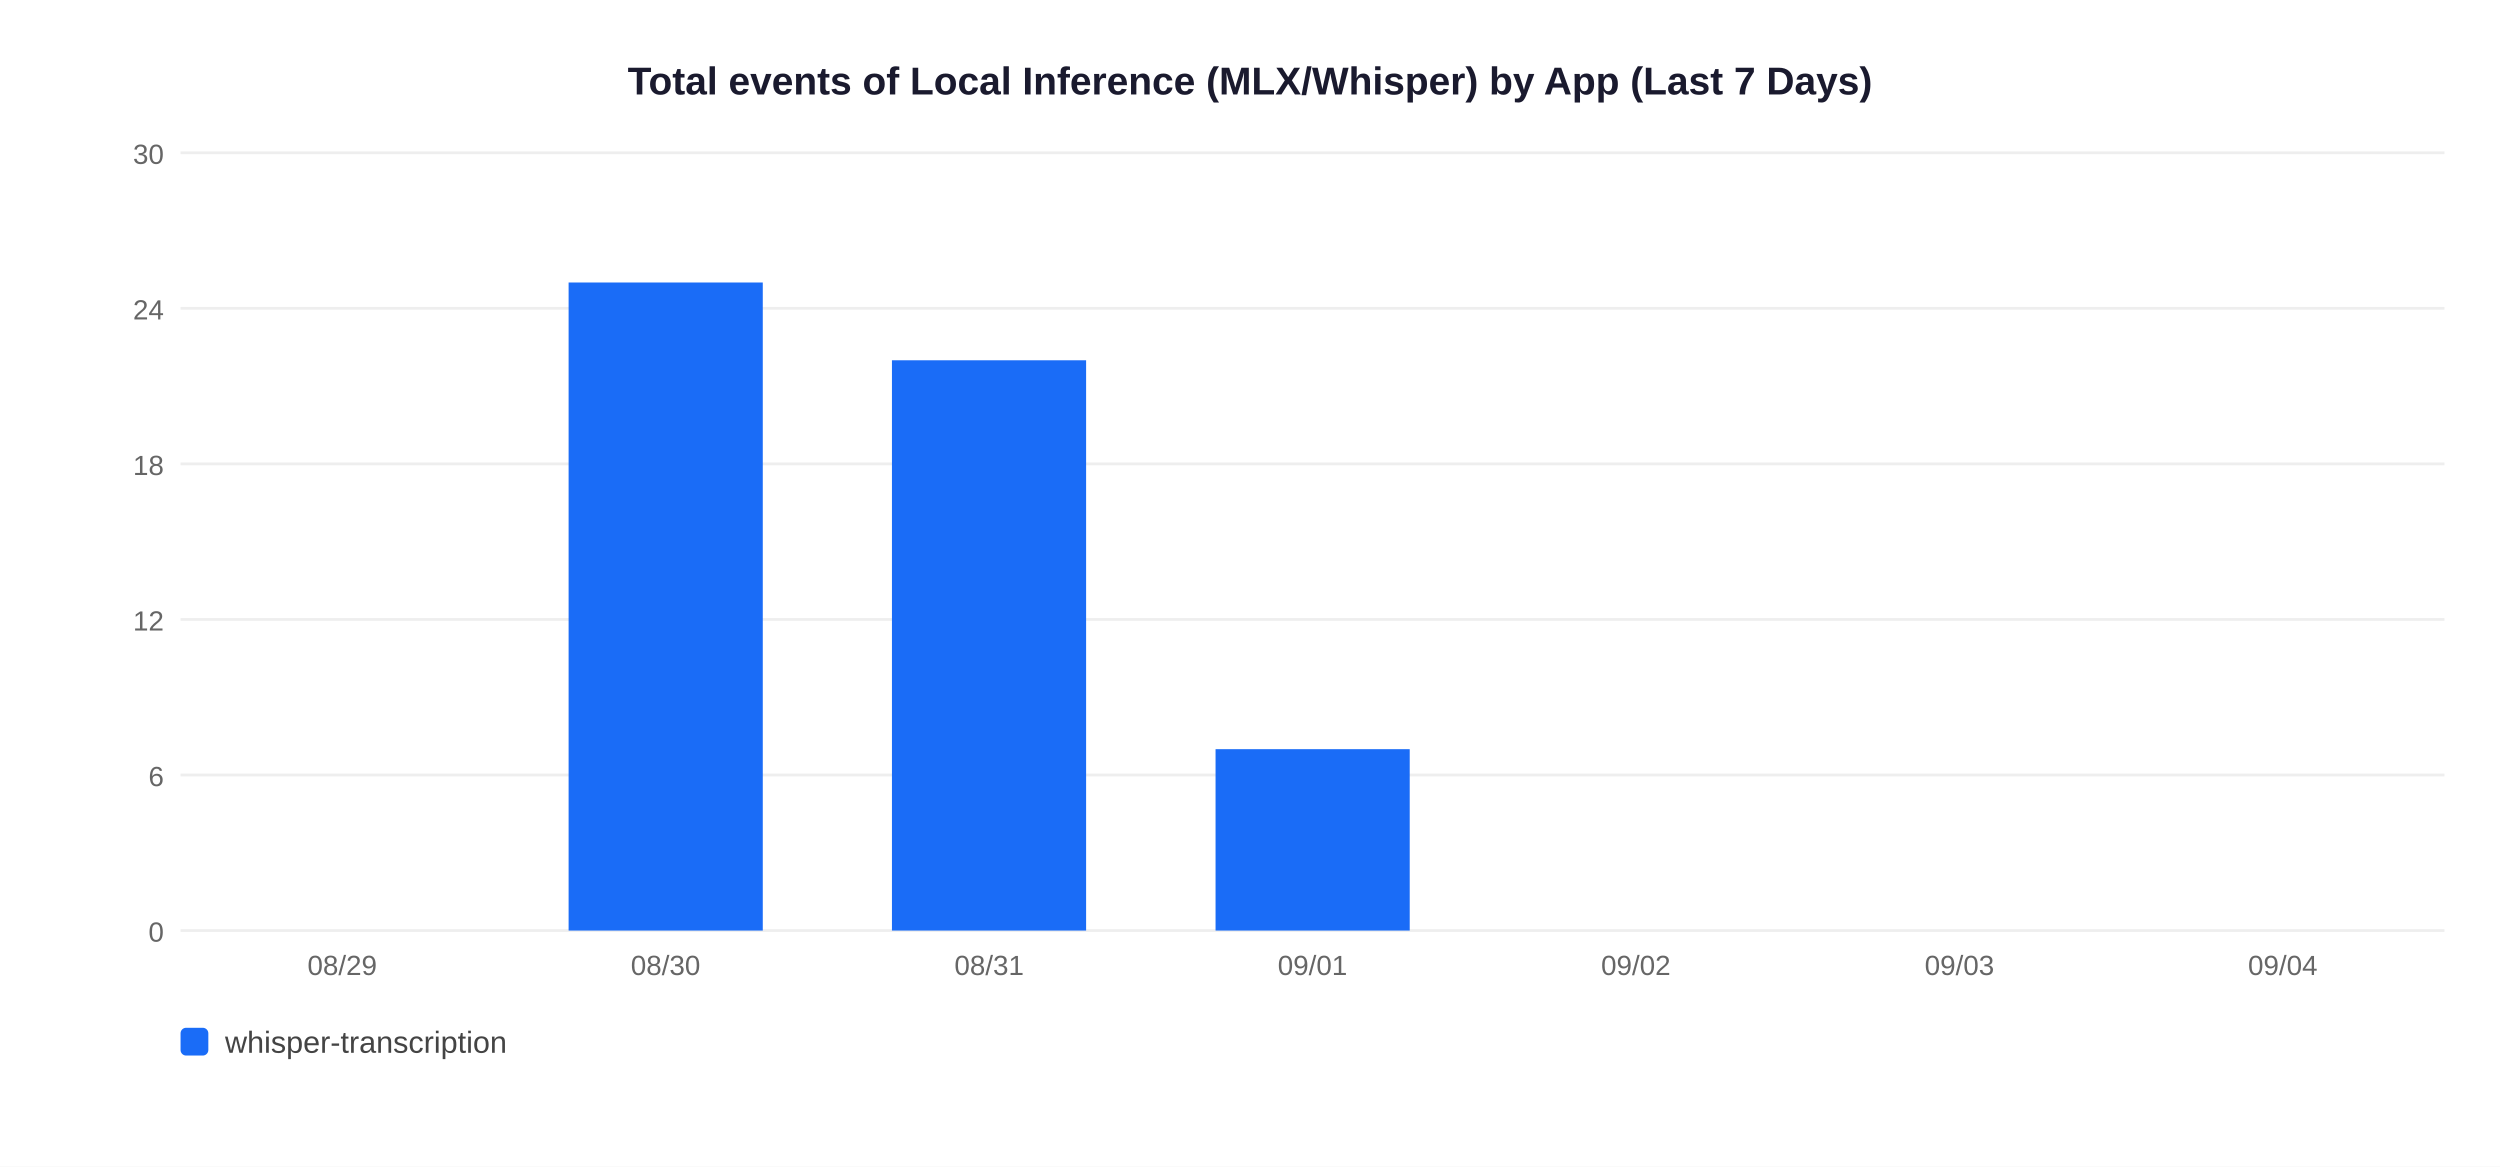
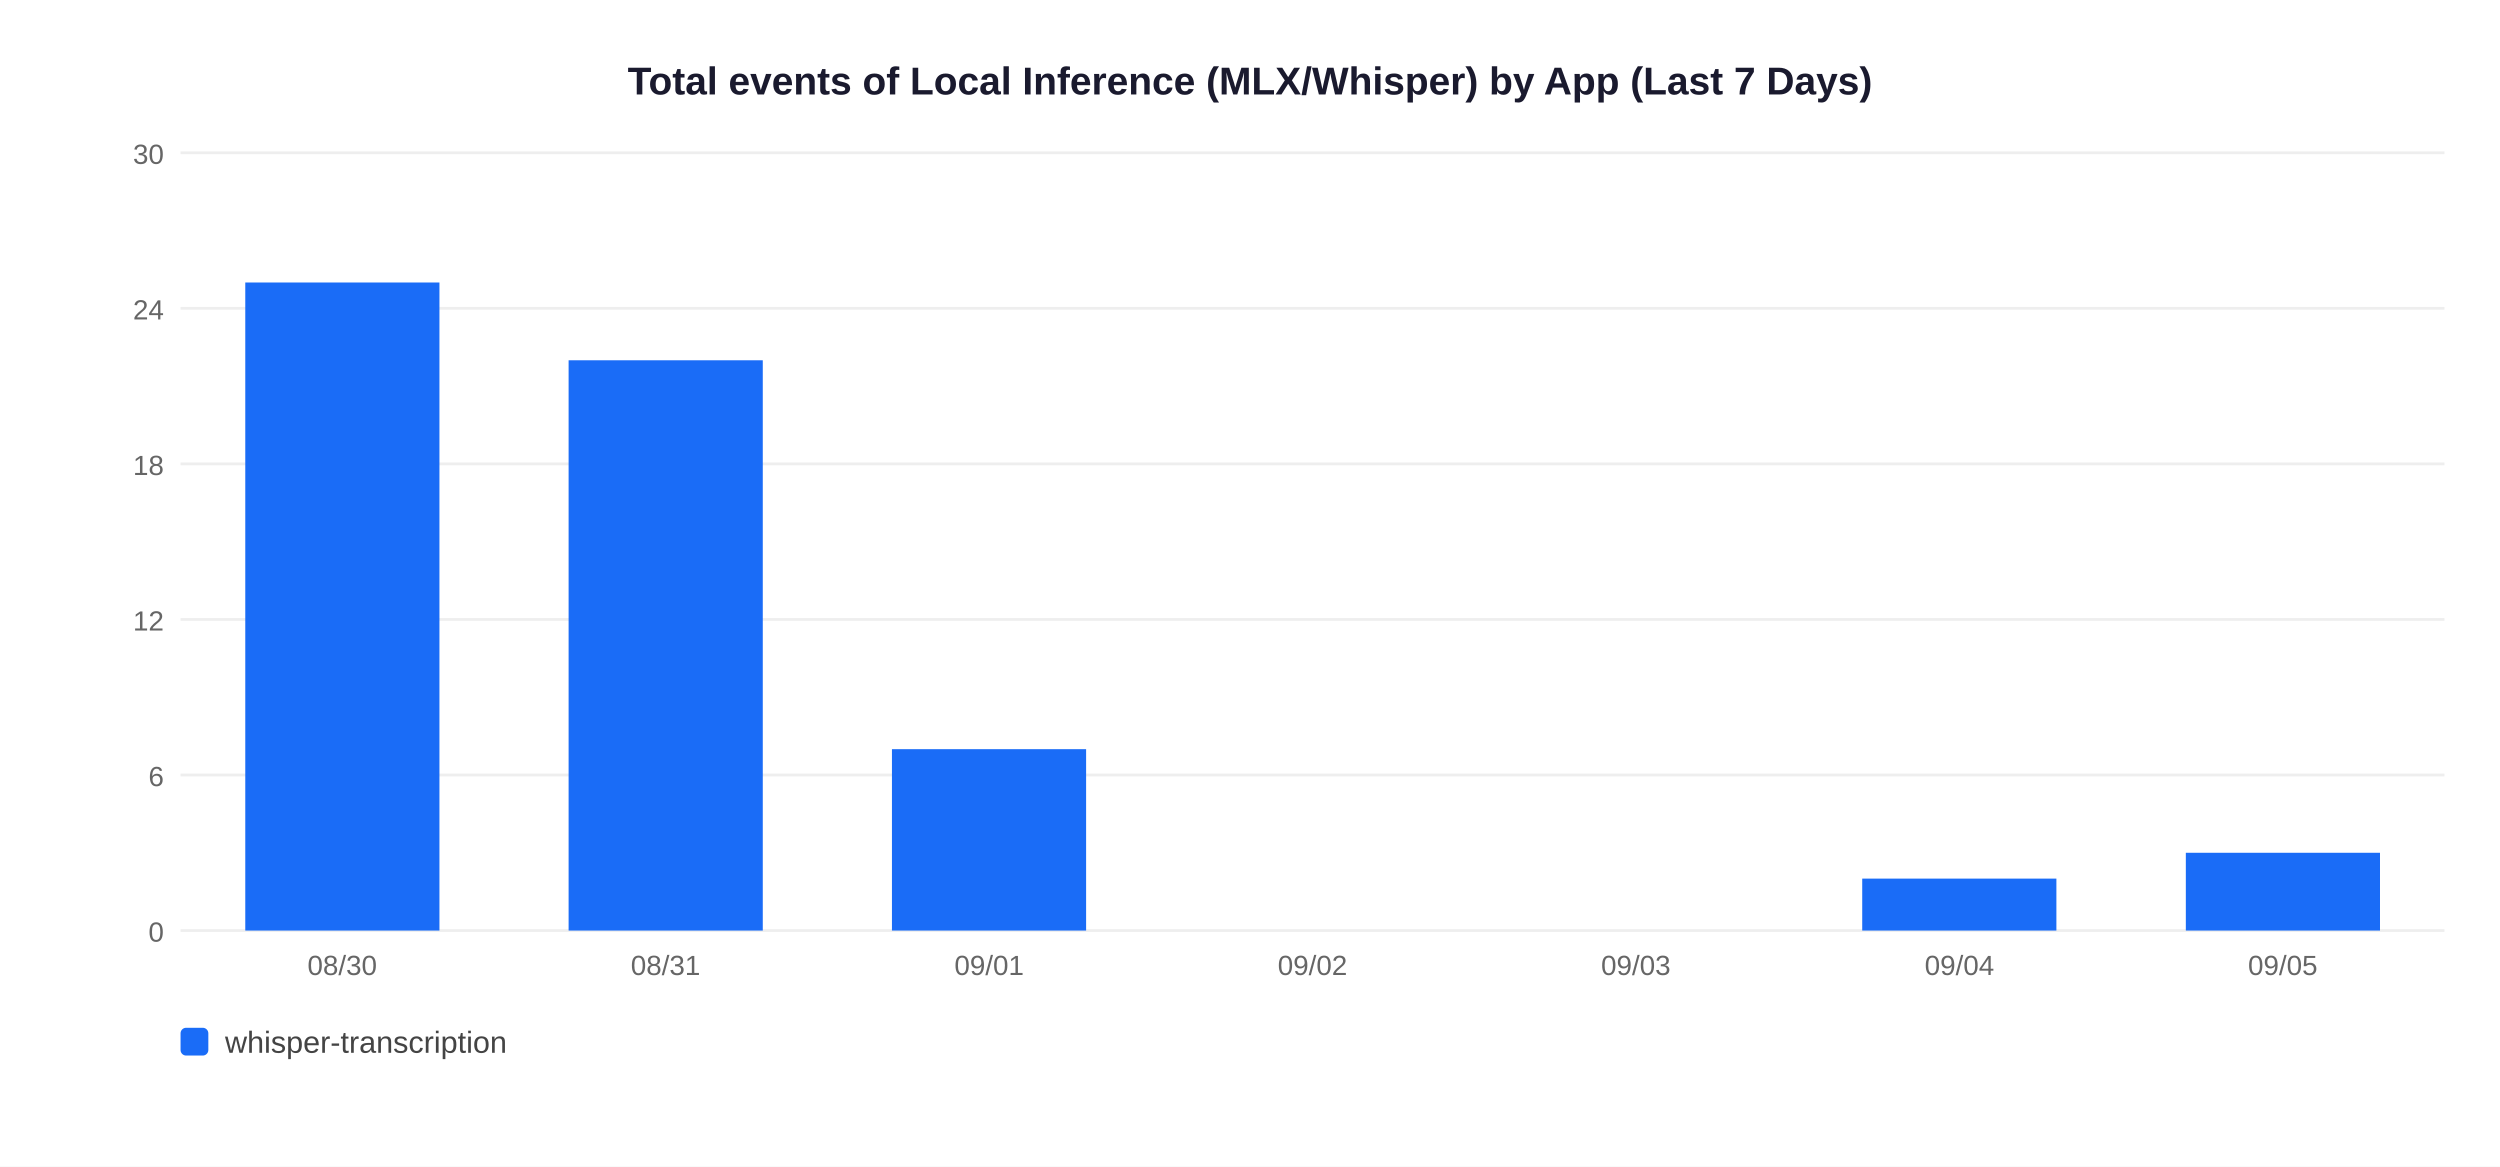
<svg xmlns="http://www.w3.org/2000/svg" width="900" height="420">
  <rect width="900" height="420" fill="white" />
  <text x="450" y="34" text-anchor="middle" font-size="14" font-weight="bold" font-family="Arial,sans-serif" fill="#1a1a2e">Total events of Local Inference (MLX/Whisper) by App (Last 7 Days)</text>
  <line x1="65" y1="335" x2="880" y2="335" stroke="#EEEEEE" stroke-width="1" />
  <text x="59" y="339" text-anchor="end" font-size="10" font-family="Arial,sans-serif" fill="#666">0</text>
  <line x1="65" y1="279" x2="880" y2="279" stroke="#EEEEEE" stroke-width="1" />
  <text x="59" y="283" text-anchor="end" font-size="10" font-family="Arial,sans-serif" fill="#666">6</text>
  <line x1="65" y1="223" x2="880" y2="223" stroke="#EEEEEE" stroke-width="1" />
  <text x="59" y="227" text-anchor="end" font-size="10" font-family="Arial,sans-serif" fill="#666">12</text>
  <line x1="65" y1="167" x2="880" y2="167" stroke="#EEEEEE" stroke-width="1" />
  <text x="59" y="171" text-anchor="end" font-size="10" font-family="Arial,sans-serif" fill="#666">18</text>
  <line x1="65" y1="111" x2="880" y2="111" stroke="#EEEEEE" stroke-width="1" />
  <text x="59" y="115" text-anchor="end" font-size="10" font-family="Arial,sans-serif" fill="#666">24</text>
  <line x1="65" y1="55" x2="880" y2="55" stroke="#EEEEEE" stroke-width="1" />
  <text x="59" y="59" text-anchor="end" font-size="10" font-family="Arial,sans-serif" fill="#666">30</text>
-   <text x="123.2" y="351" text-anchor="middle" font-size="10" font-family="Arial,sans-serif" fill="#666">08/29</text>
-   <rect x="204.7" y="101.7" width="69.9" height="233.3" fill="#1A6CF7" />
-   <text x="239.6" y="351" text-anchor="middle" font-size="10" font-family="Arial,sans-serif" fill="#666">08/30</text>
-   <rect x="321.1" y="129.7" width="69.9" height="205.3" fill="#1A6CF7" />
-   <text x="356.1" y="351" text-anchor="middle" font-size="10" font-family="Arial,sans-serif" fill="#666">08/31</text>
-   <rect x="437.6" y="269.7" width="69.9" height="65.3" fill="#1A6CF7" />
-   <text x="472.5" y="351" text-anchor="middle" font-size="10" font-family="Arial,sans-serif" fill="#666">09/01</text>
-   <text x="588.9" y="351" text-anchor="middle" font-size="10" font-family="Arial,sans-serif" fill="#666">09/02</text>
-   <text x="705.4" y="351" text-anchor="middle" font-size="10" font-family="Arial,sans-serif" fill="#666">09/03</text>
-   <text x="821.8" y="351" text-anchor="middle" font-size="10" font-family="Arial,sans-serif" fill="#666">09/04</text>
+   <rect x="88.3" y="101.7" width="69.9" height="233.3" fill="#1A6CF7" />
+   <text x="123.2" y="351" text-anchor="middle" font-size="10" font-family="Arial,sans-serif" fill="#666">08/30</text>
+   <rect x="204.7" y="129.7" width="69.9" height="205.3" fill="#1A6CF7" />
+   <text x="239.6" y="351" text-anchor="middle" font-size="10" font-family="Arial,sans-serif" fill="#666">08/31</text>
+   <rect x="321.1" y="269.7" width="69.9" height="65.3" fill="#1A6CF7" />
+   <text x="356.1" y="351" text-anchor="middle" font-size="10" font-family="Arial,sans-serif" fill="#666">09/01</text>
+   <text x="472.5" y="351" text-anchor="middle" font-size="10" font-family="Arial,sans-serif" fill="#666">09/02</text>
+   <text x="588.9" y="351" text-anchor="middle" font-size="10" font-family="Arial,sans-serif" fill="#666">09/03</text>
+   <rect x="670.4" y="316.3" width="69.9" height="18.7" fill="#1A6CF7" />
+   <text x="705.4" y="351" text-anchor="middle" font-size="10" font-family="Arial,sans-serif" fill="#666">09/04</text>
+   <rect x="786.9" y="307.0" width="69.9" height="28.0" fill="#1A6CF7" />
+   <text x="821.8" y="351" text-anchor="middle" font-size="10" font-family="Arial,sans-serif" fill="#666">09/05</text>
  <rect x="65" y="370" width="10" height="10" rx="2" fill="#1A6CF7" />
  <text x="81" y="379" font-size="11" font-family="Arial,sans-serif" fill="#444">whisper-transcription</text>
</svg>
